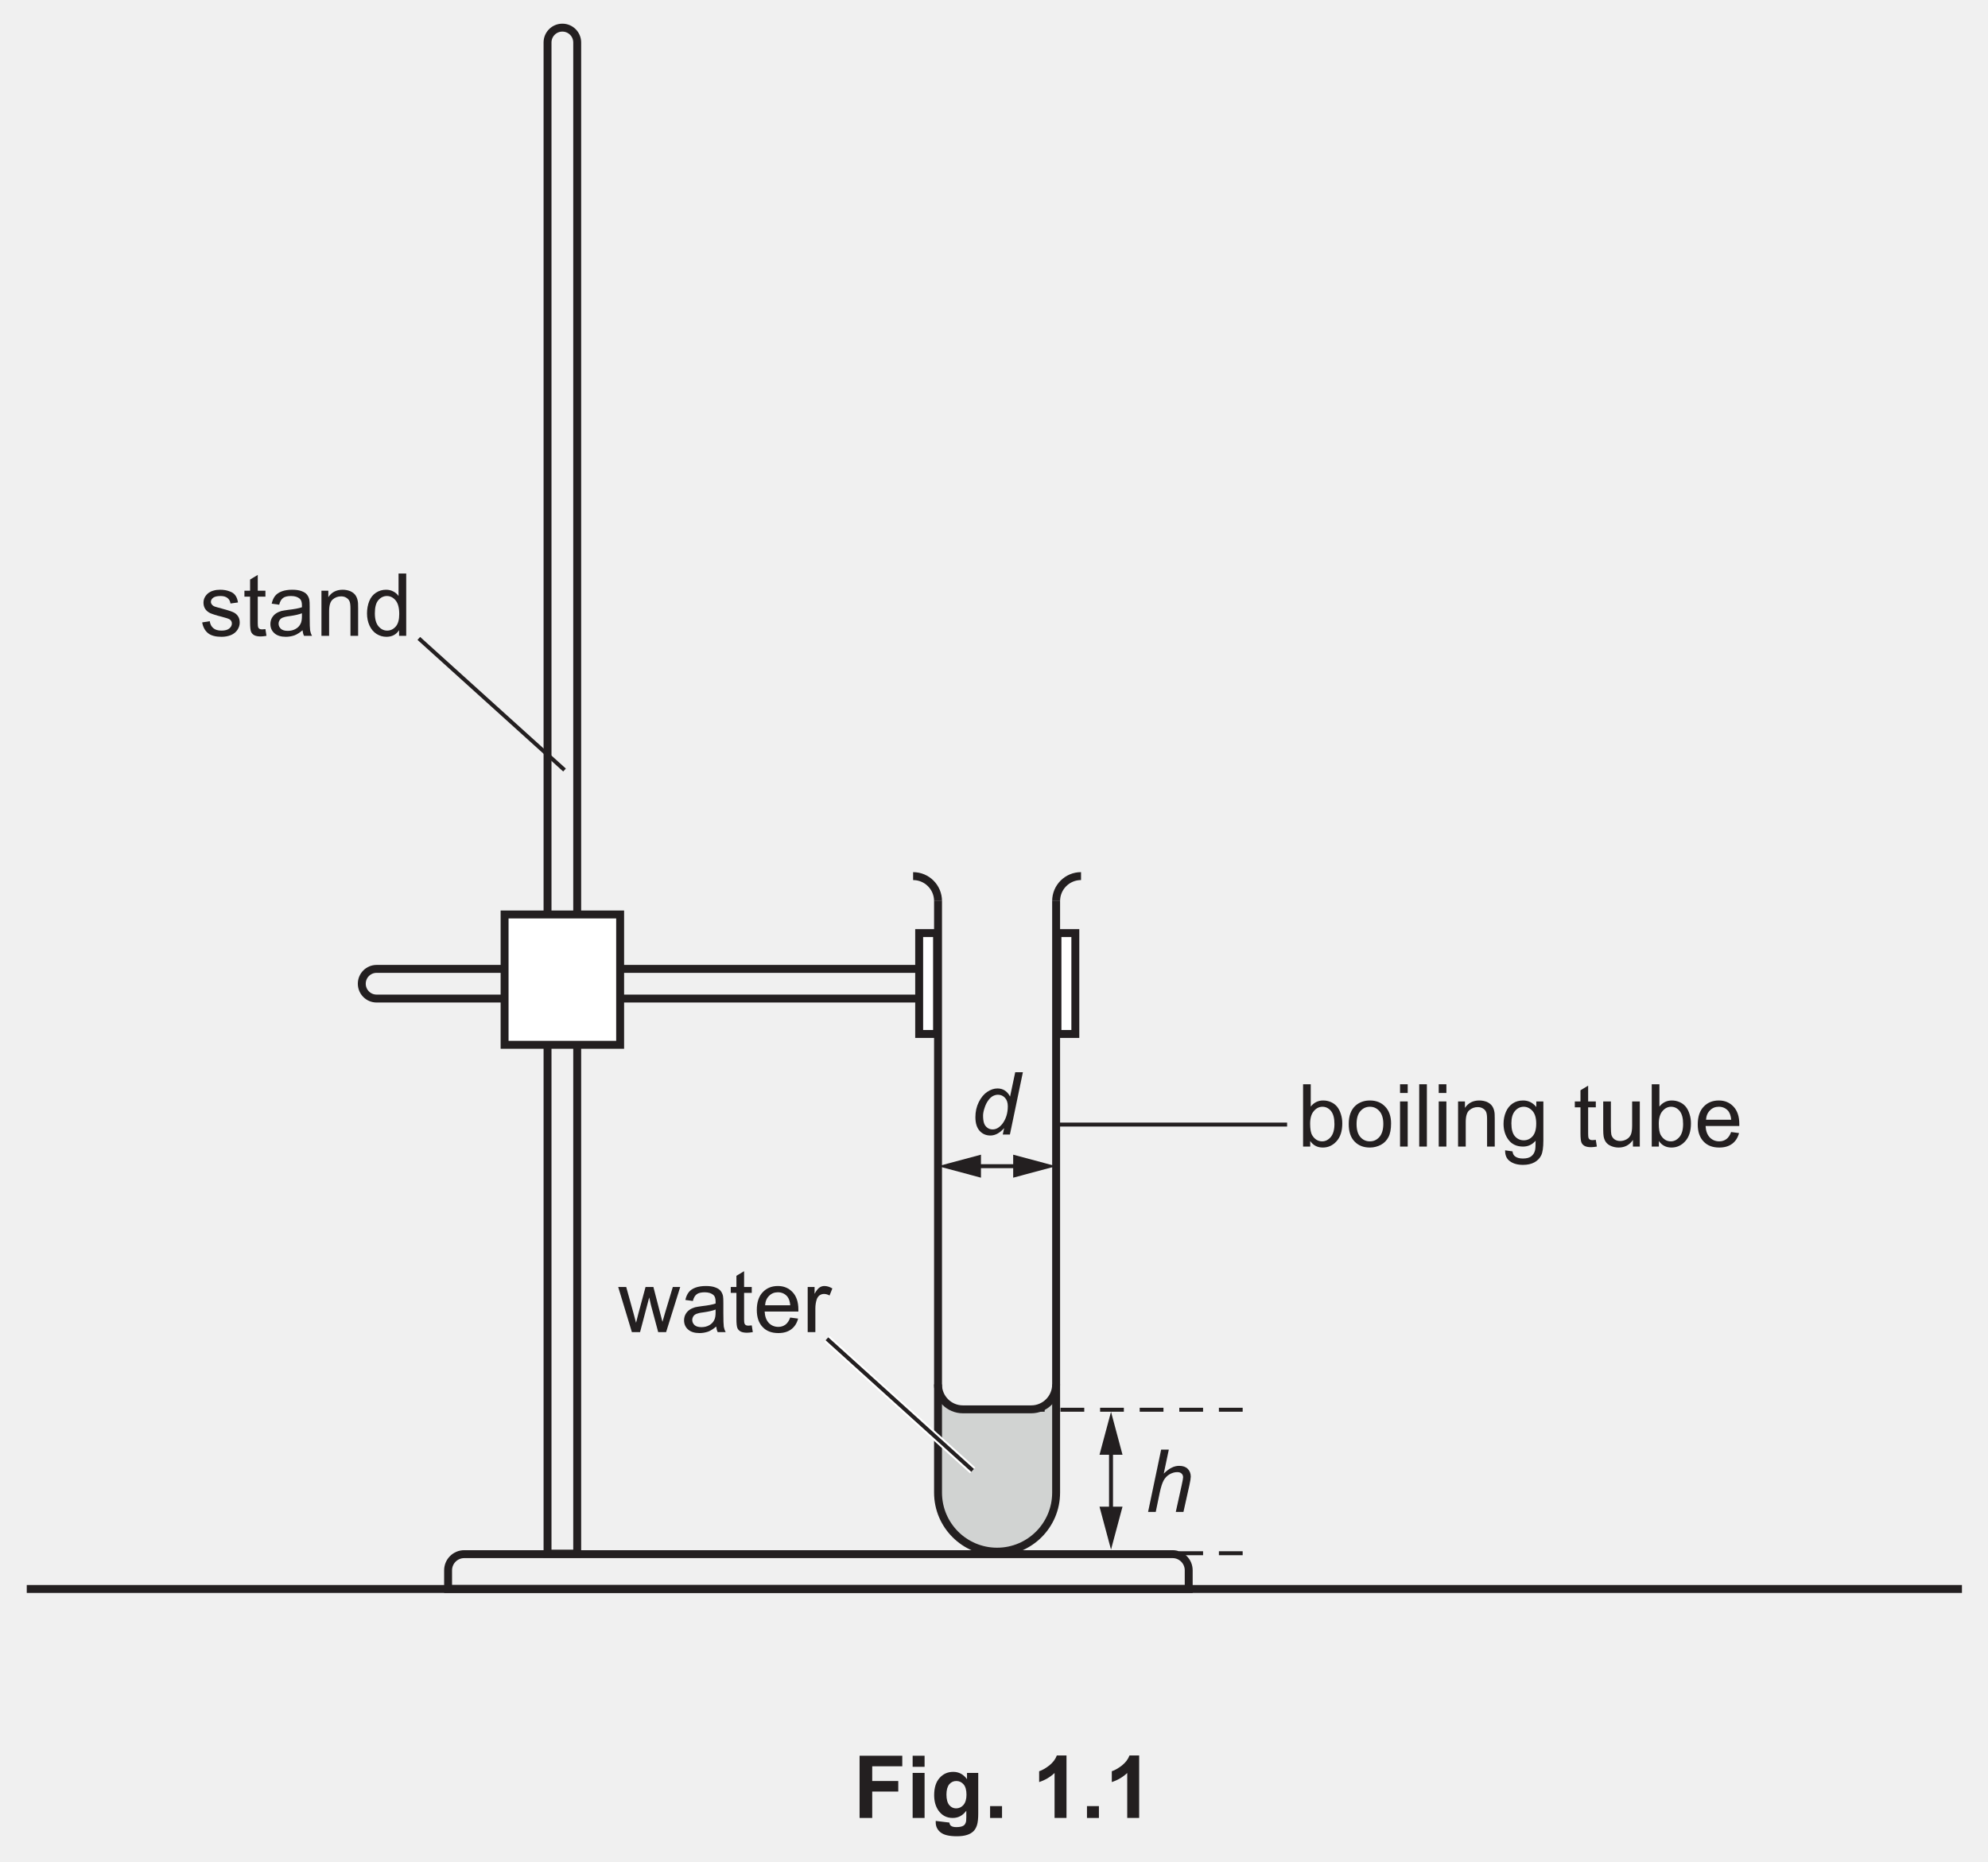
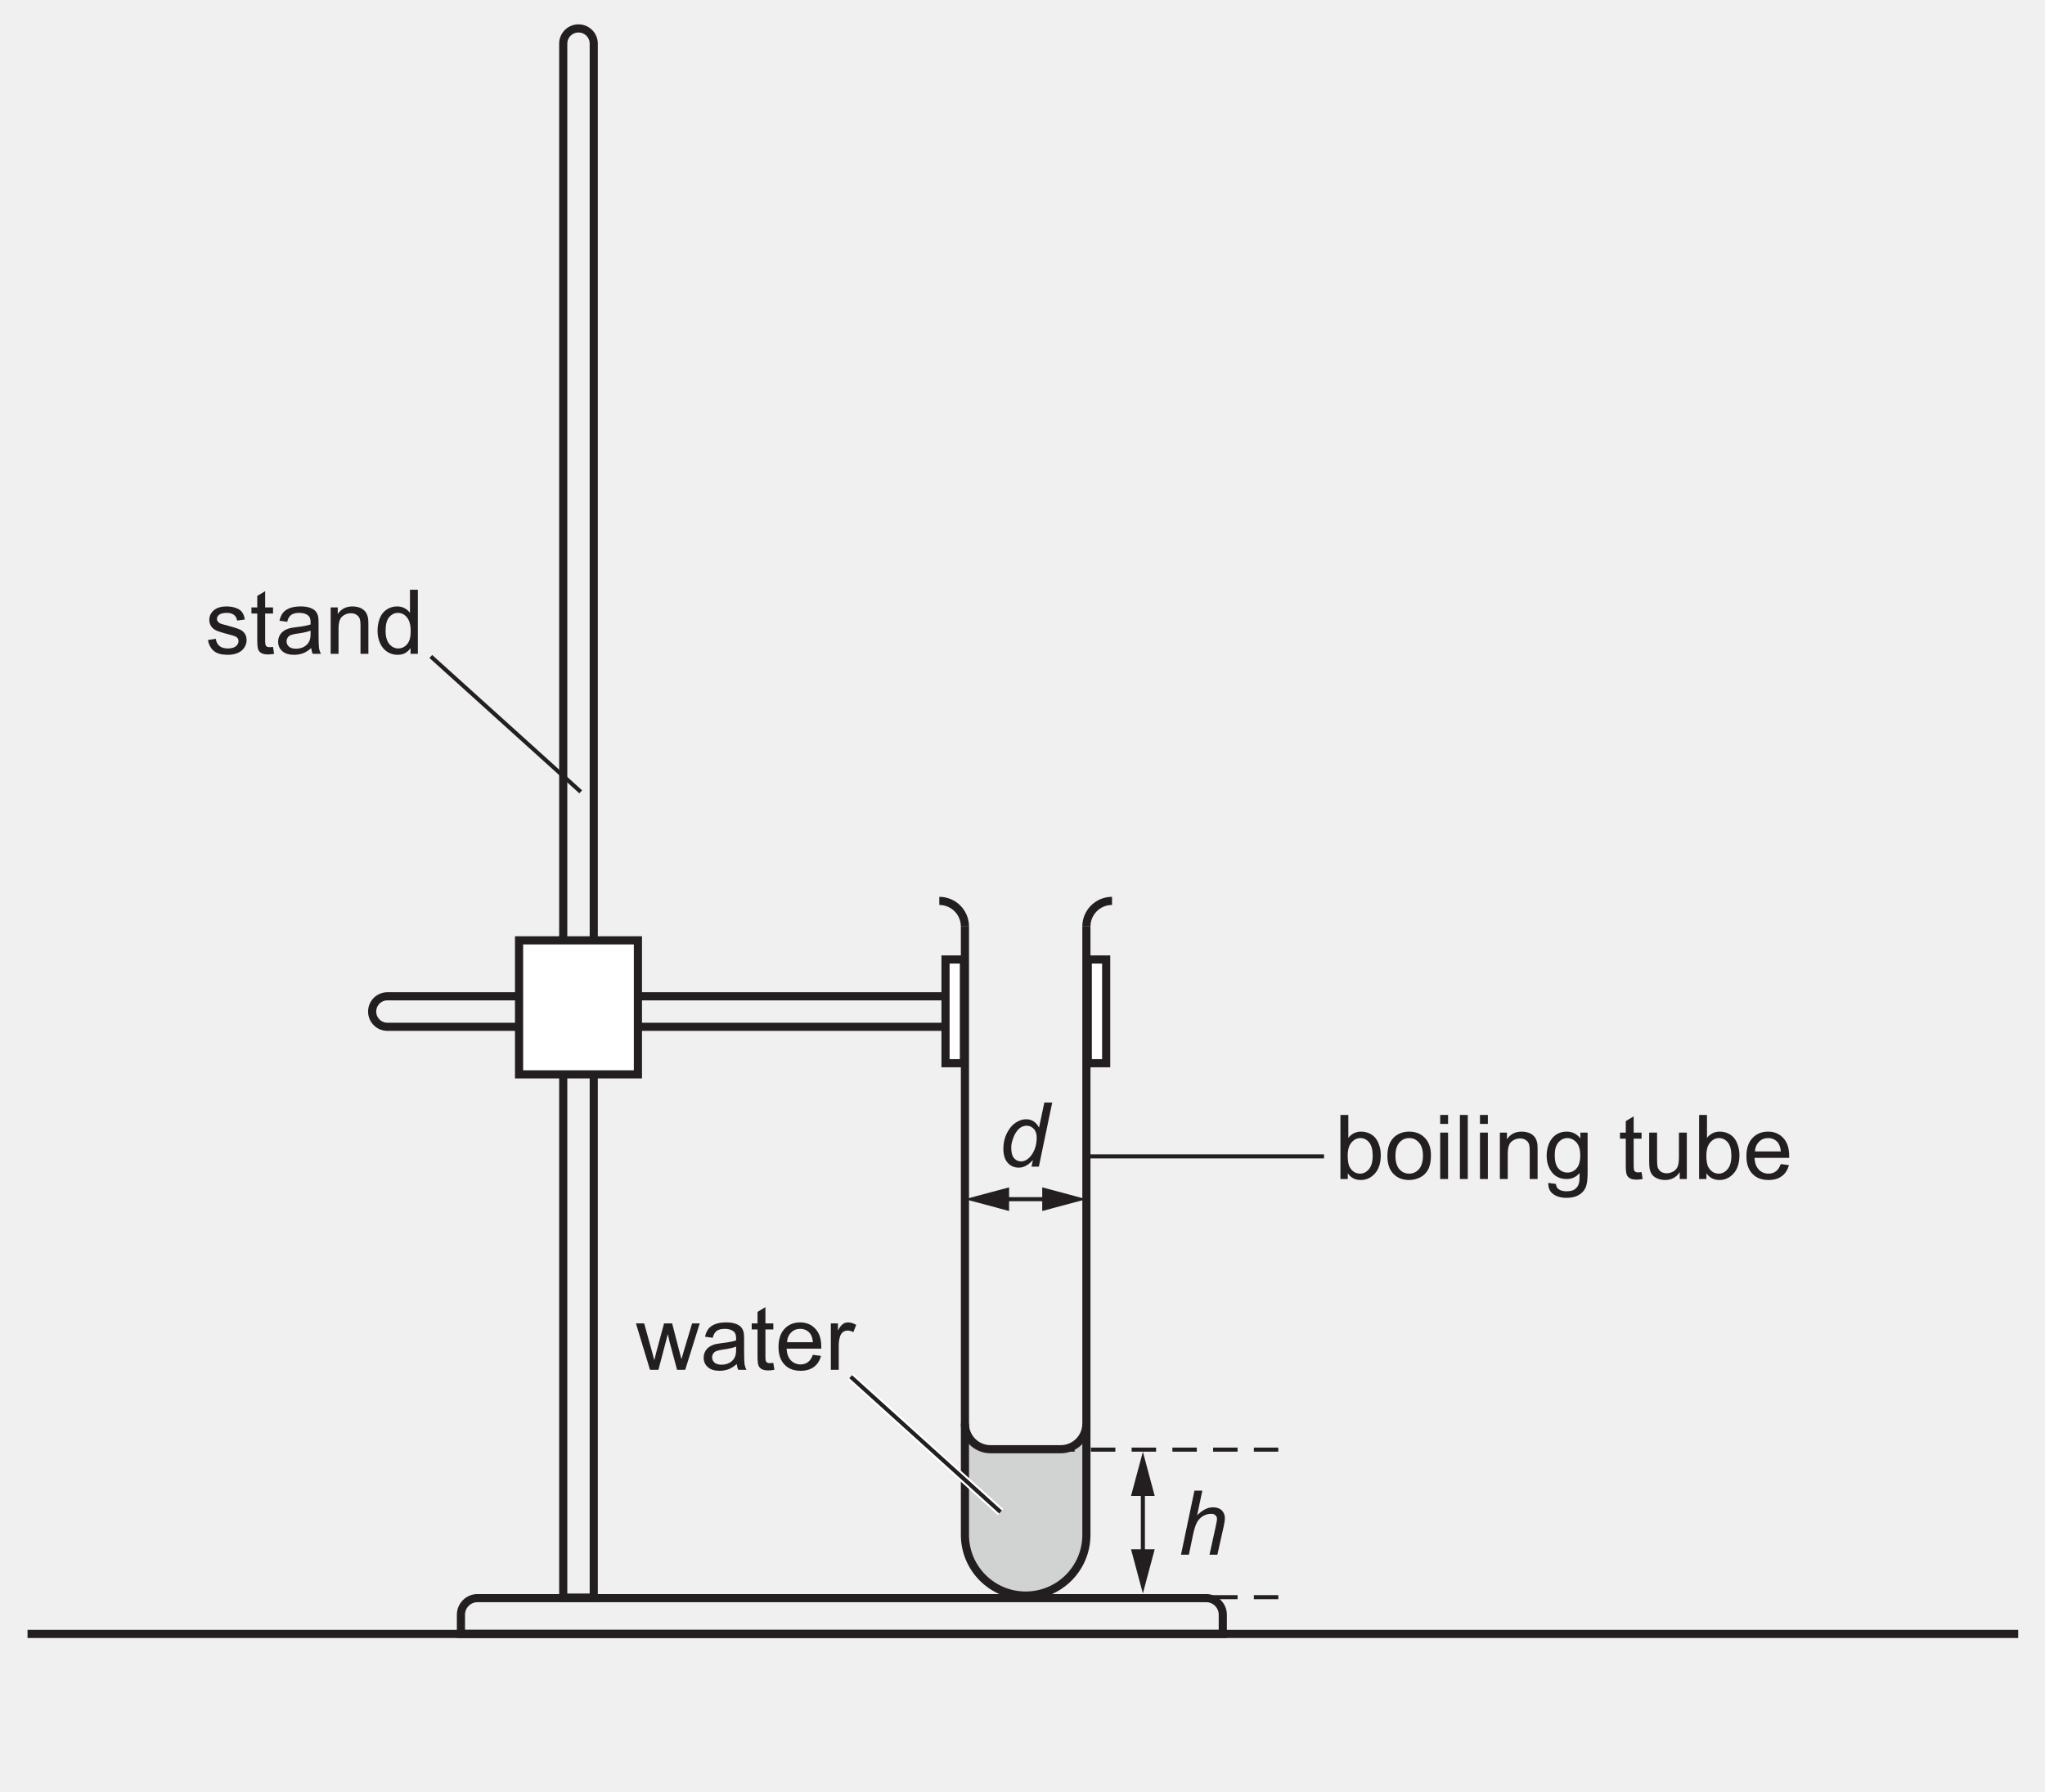
- <svg xmlns="http://www.w3.org/2000/svg" xmlns:xlink="http://www.w3.org/1999/xlink" data-id="0625_2025MJ_52_q01_fig1-1" data-width-mm="88.55" data-height-mm="82.9" data-measure="false" data-source="0625/52 MJ 2025 p2" version="1.1" width="251" height="235" viewBox="0 0 251 235">
+ <svg xmlns="http://www.w3.org/2000/svg" xmlns:xlink="http://www.w3.org/1999/xlink" data-id="0625_2025MJ_52_q01_fig1-1" data-width-mm="88.55" data-height-mm="77.57" data-measure="false" data-source="0625/52 MJ 2025 p2" version="1.1" width="251" height="219.877" viewBox="0 0 251 219.877">
  <defs>
    <clipPath id="clip_1">
-       <path transform="matrix(1,0,0,-1,-171,702.389)" d="M171 467.389H422V702.389H171Z" />
+       <path transform="matrix(1,0,0,-1,-170.999,702.389)" d="M171 482.512H422V702.389H171Z" />
    </clipPath>
    <clipPath id="clip_2">
-       <path transform="matrix(1,0,0,-1,-171,702.389)" d="M0 0H595.275V841.889H0Z" />
+       <path transform="matrix(1,0,0,-1,-170.999,702.389)" d="M0 0H595.275V841.889H0Z" />
    </clipPath>
    <clipPath id="clip_3">
      <path transform="matrix(1,0,0,-1,-170.962,702.374)" d="M49.445 36.597H546.313V802.679H49.445Z" />
    </clipPath>
    <clipPath id="clip_4">
      <path transform="matrix(1,0,0,-1,-170.962,702.374)" d="M0-.000H595.276V841.889H0Z" clip-rule="evenodd" />
    </clipPath>
    <clipPath id="clip_5">
      <path transform="matrix(1,0,0,-1,-170.962,702.374)" d="M172.12 498.897H423.155V702.050H172.12Z" />
    </clipPath>
    <path id="font_6_119" d="M.183 .715 .033 0H.121L.167 .222C.181 .287 .196 .333 .212 .362 .228 .391 .250 .414 .278 .431 .307 .448 .337 .457 .368 .457 .390 .457 .407 .451 .418 .440 .429 .429 .435 .416 .435 .398 .435 .388 .430 .358 .420 .313L.351 0H.439L.507 .305C.518 .354 .523 .388 .523 .405 .523 .442 .511 .472 .488 .495 .465 .518 .432 .529 .390 .529 .360 .529 .331 .522 .304 .508 .276 .495 .246 .472 .213 .440L.271 .715H.183Z" />
    <path id="font_6_118" d="M.311 .457C.344 .457 .371 .444 .392 .421 .413 .398 .424 .366 .424 .325 .424 .244 .402 .176 .360 .121 .326 .080 .291 .059 .250 .059 .225 .059 .204 .066 .187 .080 .170 .093 .158 .110 .151 .131 .144 .152 .140 .181 .140 .217 .140 .243 .146 .273 .158 .308 .169 .343 .184 .371 .201 .394 .218 .417 .236 .433 .253 .442 .270 .451 .291 .457 .311 .457M.509 .715 .450 .436C.417 .498 .369 .529 .305 .529 .266 .529 .227 .516 .188 .490 .149 .464 .117 .425 .091 .373 .065 .321 .052 .263 .052 .200 .052 .131 .068 .079 .101 .042 .134 .006 .175-.011 .224-.011 .279-.011 .331 .017 .382 .074L.366 0H.448L.597 .715H.509Z" />
    <path id="font_6_22" d="M.286 .457C.325 .457 .357 .441 .384 .409 .411 .376 .424 .326 .424 .259 .424 .194 .410 .143 .382 .110 .354 .077 .321 .060 .283 .060 .236 .060 .198 .083 .170 .128 .153 .155 .145 .200 .145 .263 .145 .325 .159 .375 .187 .407 .215 .440 .248 .457 .286 .457M.064 .715V0H.146V.064C.181 .013 .229-.011 .291-.011 .351-.011 .404 .012 .448 .061 .492 .109 .514 .177 .514 .266 .514 .303 .509 .339 .498 .372 .488 .405 .474 .433 .455 .457 .437 .479 .414 .497 .385 .510 .356 .523 .326 .529 .294 .529 .237 .529 .189 .506 .152 .459V.715H.064Z" />
    <path id="font_6_7" d="M.275 .457C.319 .457 .355 .440 .384 .407 .413 .375 .429 .325 .429 .261 .429 .194 .413 .143 .384 .110 .355 .077 .319 .060 .275 .060 .231 .060 .195 .076 .166 .109 .137 .142 .122 .192 .122 .258 .122 .325 .137 .375 .166 .407 .195 .440 .231 .457 .275 .457M.275 .529C.211 .529 .157 .510 .112 .472 .059 .425 .032 .354 .032 .259 .032 .171 .054 .104 .099 .058 .144 .011 .202-.011 .275-.011 .320-.011 .362 0 .401 .020 .439 .041 .468 .070 .488 .109 .508 .147 .518 .199 .518 .266 .518 .348 .495 .412 .450 .459 .405 .506 .347 .529 .275 .529Z" />
    <path id="font_6_3" d="M.065 .715V.615H.153V.715H.065M.065 .518V0H.153V.518H.065Z" />
    <path id="font_6_23" d="M.063 .715V0H.151V.715H.063Z" />
    <path id="font_6_12" d="M.309 .529C.237 .529 .182 .501 .144 .444V.518H.065V0H.153V.282C.153 .349 .167 .394 .194 .417 .222 .441 .253 .453 .291 .453 .313 .453 .334 .448 .351 .437 .369 .426 .381 .412 .388 .395 .395 .377 .398 .350 .398 .314V0H.486V.319C.486 .360 .485 .388 .481 .403 .476 .429 .467 .450 .454 .468 .441 .486 .421 .501 .395 .513 .369 .523 .340 .529 .309 .529Z" />
    <path id="font_6_18" d="M.263 .457C.301 .457 .335 .440 .364 .408 .392 .376 .406 .328 .406 .264 .406 .198 .392 .150 .365 .119 .338 .088 .304 .072 .263 .072 .222 .072 .188 .088 .161 .119 .134 .150 .121 .200 .121 .267 .121 .330 .135 .377 .162 .408 .189 .440 .223 .457 .263 .457M.255 .529C.210 .529 .170 .518 .136 .495 .102 .472 .076 .440 .058 .398 .040 .356 .031 .310 .031 .261 .031 .189 .050 .127 .089 .076 .128 .025 .184 0 .255 0 .312 0 .360 .022 .399 .067 .399 .010 .397-.027 .392-.044 .385-.073 .370-.096 .347-.113 .325-.129 .294-.137 .253-.137 .215-.137 .185-.129 .164-.113 .147-.101 .137-.082 .134-.055L.049-.043C.048-.099 .066-.141 .104-.168 .142-.196 .192-.210 .254-.210 .306-.210 .350-.200 .385-.181 .421-.161 .447-.134 .463-.101 .480-.067 .488-.010 .488 .070V.518H.407V.454C.367 .504 .316 .529 .255 .529Z" />
    <path id="font_6_5" d="" />
    <path id="font_6_13" d="M.168 .699 .080 .646V.518H.015V.450H.080V.151C.080 .098 .084 .064 .091 .047 .098 .030 .110 .017 .128 .007 .145-.002 .170-.007 .202-.007 .222-.007 .243-.004 .268 .000L.256 .077C.240 .075 .227 .074 .218 .074 .205 .074 .195 .076 .188 .080 .181 .085 .176 .090 .173 .097 .170 .104 .168 .121 .168 .146V.450H.256V.518H.168V.699Z" />
    <path id="font_6_9" d="M.063 .518V.197C.063 .160 .065 .132 .068 .115 .073 .089 .082 .067 .095 .050 .108 .032 .128 .017 .154 .006 .181-.005 .209-.011 .240-.011 .309-.011 .364 .017 .404 .076V0H.483V.518H.395V.241C.395 .196 .390 .162 .381 .139 .371 .116 .355 .097 .332 .084 .309 .071 .284 .064 .258 .064 .231 .064 .209 .071 .191 .084 .174 .097 .162 .115 .156 .138 .153 .154 .151 .185 .151 .231V.518H.063Z" />
    <path id="font_6_11" d="M.278 .457C.323 .457 .360 .440 .388 .406 .405 .384 .416 .351 .420 .308H.131C.134 .353 .149 .389 .177 .416 .204 .444 .238 .457 .278 .457M.278 .529C.206 .529 .148 .505 .103 .457 .058 .409 .036 .341 .036 .254 .036 .170 .058 .105 .103 .058 .147 .011 .207-.011 .283-.011 .343-.011 .392 .003 .431 .032 .470 .061 .496 .102 .510 .155L.419 .167C.406 .130 .388 .103 .365 .086 .342 .069 .315 .060 .283 .060 .240 .060 .203 .075 .174 .105 .145 .136 .129 .179 .126 .236H.513C.513 .247 .513 .254 .513 .259 .513 .345 .491 .411 .447 .458 .403 .505 .347 .529 .278 .529Z" />
    <path id="font_6_62" d="M.001 .518 .158 0H.252L.357 .398 .377 .310 .460 0H.551L.713 .518H.628L.538 .218 .509 .118 .483 .217 .405 .518H.315L.233 .214C.216 .148 .207 .112 .206 .107L.176 .219 .093 .518H.001Z" />
    <path id="font_6_14" d="M.397 .259V.227C.397 .188 .392 .159 .382 .140 .370 .114 .351 .094 .324 .079 .298 .064 .268 .057 .234 .057 .199 .057 .173 .065 .156 .080 .138 .097 .129 .116 .129 .139 .129 .154 .133 .167 .141 .180 .149 .194 .161 .202 .176 .209 .191 .215 .217 .222 .253 .226 .317 .235 .365 .246 .397 .259M.285 .529C.240 .529 .201 .523 .167 .511 .133 .498 .107 .481 .089 .458 .071 .435 .058 .406 .050 .369L.136 .357C.145 .394 .160 .419 .180 .434 .199 .449 .230 .457 .272 .457 .316 .457 .349 .446 .372 .426 .389 .411 .397 .386 .397 .351 .397 .348 .397 .340 .397 .328 .363 .316 .310 .306 .239 .298 .204 .293 .178 .289 .161 .285 .138 .278 .117 .269 .098 .256 .079 .243 .064 .226 .052 .205 .041 .184 .035 .161 .035 .136 .035 .093 .050 .057 .081 .030 .112 .002 .156-.011 .213-.011 .247-.011 .279-.005 .310 .005 .340 .016 .371 .036 .404 .064 .407 .039 .412 .018 .421 0H.513C.502 .019 .495 .040 .491 .062 .488 .083 .486 .135 .486 .216V.333C.486 .372 .485 .399 .482 .414 .477 .438 .467 .458 .454 .474 .441 .490 .421 .503 .393 .513 .365 .524 .329 .529 .285 .529Z" />
    <path id="font_6_25" d="M.255 .529C.235 .529 .216 .523 .199 .511 .182 .500 .163 .476 .143 .439V.518H.064V0H.152V.270C.152 .307 .157 .342 .167 .373 .173 .393 .184 .409 .199 .421 .214 .432 .232 .438 .251 .438 .272 .438 .294 .432 .315 .420L.347 .501C.315 .520 .285 .529 .255 .529Z" />
    <path id="font_6_4" d="M.236 .529C.209 .529 .183 .526 .160 .519 .137 .513 .118 .503 .104 .493 .086 .480 .072 .463 .061 .444 .050 .424 .045 .403 .045 .380 .045 .355 .051 .331 .064 .310 .077 .289 .097 .273 .121 .261 .146 .25 .190 .235 .255 .219 .302 .207 .332 .197 .345 .189 .362 .178 .371 .162 .371 .142 .371 .120 .361 .101 .342 .085 .322 .068 .292 .060 .252 .060 .211 .060 .180 .069 .158 .088 .135 .107 .122 .133 .117 .168L.030 .154C.040 .099 .063 .058 .098 .030 .133 .002 .185-.011 .252-.011 .293-.011 .329-.004 .361 .009 .394 .023 .418 .043 .435 .069 .452 .095 .461 .123 .461 .152 .461 .182 .454 .207 .440 .227 .426 .247 .407 .263 .382 .273 .357 .284 .314 .297 .252 .314 .209 .325 .183 .333 .174 .336 .159 .342 .148 .350 .141 .360 .134 .368 .130 .379 .130 .390 .130 .408 .139 .424 .156 .437 .173 .450 .202 .457 .242 .457 .276 .457 .302 .449 .321 .434 .340 .419 .351 .398 .355 .371L.441 .383C.436 .416 .426 .444 .411 .464 .396 .485 .375 .500 .343 .511 .312 .523 .277 .529 .236 .529Z" />
    <path id="font_6_6" d="M.260 .457C.300 .457 .334 .439 .361 .406 .388 .373 .402 .321 .402 .250 .402 .186 .389 .138 .362 .107 .335 .076 .302 .060 .263 .060 .225 .060 .192 .076 .164 .109 .136 .142 .122 .191 .122 .258 .122 .327 .135 .377 .161 .408 .188 .440 .222 .457 .260 .457M.394 .715V.457C.379 .478 .360 .496 .334 .509 .310 .522 .282 .529 .251 .529 .208 .529 .170 .518 .135 .495 .101 .473 .075 .441 .058 .399 .041 .356 .032 .309 .032 .258 .032 .205 .042 .158 .061 .117 .080 .076 .106 .045 .141 .022 .176 0 .214-.011 .255-.011 .319-.011 .367 .014 .400 .065V0H.482V.715H.394Z" />
-     <path id="font_6_80" d="M.073 .714V0H.218V.303H.517V.424H.218V.593H.563V.714H.073Z" />
-     <path id="font_6_38" d="M.071 .714V.587H.208V.714H.071M.071 .517V0H.208V.517H.071Z" />
-     <path id="font_6_40" d="M.294 .424C.328 .424 .356 .411 .378 .385 .400 .360 .411 .319 .411 .266 .411 .215 .399 .176 .376 .149 .353 .123 .325 .110 .291 .110 .260 .110 .234 .123 .213 .148 .192 .174 .181 .214 .181 .269 .181 .321 .192 .360 .213 .386 .234 .411 .261 .424 .294 .424M.259 .529C.196 .529 .144 .506 .103 .460 .061 .414 .040 .348 .040 .261 .040 .192 .056 .134 .088 .087 .129 .028 .184 0 .253 0 .316 0 .368 .027 .409 .083V.008C.409-.022 .407-.043 .402-.054 .396-.070 .388-.082 .375-.089 .357-.100 .330-.105 .294-.105 .266-.105 .246-.100 .233-.090 .223-.083 .217-.071 .215-.053L.058-.034C.058-.041 .058-.046 .058-.051 .058-.097 .076-.135 .113-.165 .150-.195 .212-.210 .300-.210 .347-.210 .385-.205 .416-.195 .446-.186 .470-.172 .488-.155 .507-.138 .521-.114 .531-.084 .541-.053 .546-.008 .546 .052V.517H.417V.445C.376 .501 .323 .529 .259 .529Z" />
-     <path id="font_6_120" d="M.071 .136V0H.208V.136H.071Z" />
-     <path id="font_6_15" d="M.281 .717C.265 .674 .236 .636 .195 .603 .153 .570 .114 .548 .078 .536V.412C.146 .434 .205 .469 .255 .516V0H.392V.717H.281Z" />
  </defs>
  <g clip-path="url(#clip_1)">
    <g clip-path="url(#clip_2)">
      <g clip-path="url(#clip_3)">
        <g clip-path="url(#clip_4)">
          <g clip-path="url(#clip_5)">
            <path transform="matrix(1,0,0,1,-170.962,702.374)" d="M289.536-519.763V-515.698C289.536-514.440 289.254-512.766 289.722-511.576 289.733-511.549 289.745-511.521 289.757-511.493 289.835-511.318 289.939-511.155 290.042-510.992 290.531-510.221 291.025-509.443 291.627-508.763 291.802-508.565 291.986-508.376 292.182-508.197L292.508-507.953C292.617-507.953 292.697-507.845 292.793-507.791L294.054-507.140C294.248-507.140 294.405-506.975 294.582-506.896L295.152-506.774C295.371-506.774 295.586-506.722 295.803-506.692H296.535C297.138-506.692 297.782-506.391 298.325-506.652L299.952-506.896C300.268-506.896 300.539-507.134 300.807-507.302L301.661-507.913C301.895-508.125 302.118-508.351 302.352-508.564L303.085-509.418C303.241-509.418 303.229-509.684 303.244-509.839 303.259-509.995 303.299-510.193 303.451-510.231L303.939-510.760C304.101-510.959 304.202-511.203 304.264-511.452 304.275-512.543 304.162-513.653 304.162-514.760V-518.773C304.162-520.265 304.102-521.768 304.102-523.249L304.346-524.998C304.387-525.199 304.408-525.405 304.386-525.609L304.305-526.178C303.513-525.677 302.697-525.215 301.905-524.714L300.929-524.388C299.935-524.057 298.611-524.204 297.581-524.177 296.689-524.153 295.797-524.138 294.905-524.126 294.511-524.121 294.072-524.054 293.685-524.088 293.185-524.132 292.646-524.360 292.160-524.490 291.530-524.657 290.891-524.829 290.332-525.164 289.939-525.400 289.594-525.714 289.321-526.083 289.159-525.659 289.043-525.117 289.116-524.661 289.234-523.927 289.534-523.289 289.536-522.538 289.538-521.613 289.536-520.688 289.536-519.763Z" fill="#d1d3d2" />
            <path transform="matrix(1,0,0,1,-170.962,702.374)" stroke-width="1" stroke-linecap="butt" stroke-miterlimit="10" stroke-linejoin="miter" fill="none" stroke="#231f20" d="M240.092-506.262H243.838V-697.013C243.838-698.047 243.000-698.886 241.965-698.886 240.931-698.886 240.092-698.047 240.092-697.013Z" />
            <path transform="matrix(1,0,0,1,-170.962,702.374)" stroke-width="1" stroke-linecap="butt" stroke-miterlimit="10" stroke-linejoin="miter" fill="none" stroke="#231f20" d="M287.434-576.328V-580.074H218.513C217.479-580.074 216.640-579.236 216.640-578.201 216.640-577.167 217.479-576.328 218.513-576.328Z" />
            <path transform="matrix(1,0,0,1,-170.962,702.374)" d="M234.671-570.490H249.260V-586.942H234.671Z" fill="#ffffff" />
            <path transform="matrix(1,0,0,1,-170.962,702.374)" stroke-width="1" stroke-linecap="butt" stroke-miterlimit="10" stroke-linejoin="miter" fill="none" stroke="#231f20" d="M234.670-570.490H249.259V-586.942H234.670Z" />
            <path transform="matrix(1,0,0,1,-170.962,702.374)" d="M287.015-584.592H289.273V-571.859H287.015Z" fill="#ffffff" />
            <path transform="matrix(1,0,0,1,-170.962,702.374)" stroke-width="1" stroke-linecap="butt" stroke-miterlimit="10" stroke-linejoin="miter" fill="none" stroke="#231f20" d="M287.014-584.592H289.272V-571.859H287.014Z" />
            <path transform="matrix(1,0,0,1,-170.962,702.374)" d="M304.474-584.592H306.732V-571.859H304.474Z" fill="#ffffff" />
            <path transform="matrix(1,0,0,1,-170.962,702.374)" stroke-width="1" stroke-linecap="butt" stroke-miterlimit="10" stroke-linejoin="miter" fill="none" stroke="#231f20" d="M304.473-584.592H306.731V-571.859H304.473Z" />
            <path transform="matrix(1,0,0,1,-170.962,702.374)" stroke-width="1" stroke-linecap="butt" stroke-miterlimit="10" stroke-linejoin="miter" fill="none" stroke="#231f20" d="M289.396-588.640V-513.964C289.396-509.847 292.733-506.510 296.850-506.510 300.967-506.510 304.305-509.847 304.305-513.964V-588.640" />
            <path transform="matrix(1,0,0,1,-170.962,702.374)" stroke-width="1" stroke-linecap="butt" stroke-miterlimit="10" stroke-linejoin="miter" fill="none" stroke="#231f20" d="M286.250-591.785C287.987-591.785 289.396-590.377 289.396-588.639" />
            <path transform="matrix(1,0,0,1,-170.962,702.374)" stroke-width="1" stroke-linecap="butt" stroke-miterlimit="10" stroke-linejoin="miter" fill="none" stroke="#231f20" d="M304.305-527.622C304.305-525.885 302.897-524.476 301.159-524.476H292.536C290.799-524.476 289.391-525.885 289.391-527.622" />
            <path transform="matrix(1,0,0,1,-170.962,702.374)" stroke-width="1" stroke-linecap="butt" stroke-miterlimit="10" stroke-linejoin="miter" fill="none" stroke="#231f20" d="M304.305-588.640C304.305-590.377 305.713-591.786 307.451-591.786" />
            <path transform="matrix(1,0,0,1,-170.962,702.374)" stroke-width="1" stroke-linecap="butt" stroke-miterlimit="10" stroke-linejoin="miter" fill="none" stroke="#231f20" d="M321.045-501.801H227.537V-504.158C227.537-505.284 228.450-506.197 229.576-506.197H319.006C320.132-506.197 321.045-505.284 321.045-504.158Z" />
            <path transform="matrix(1,0,0,1,-170.962,702.374)" stroke-width="1" stroke-linecap="butt" stroke-miterlimit="10" stroke-linejoin="miter" fill="none" stroke="#231f20" d="M418.672-501.801H174.341" />
            <path transform="matrix(1,0,0,1,-170.962,702.374)" stroke-width=".5" stroke-linecap="butt" stroke-miterlimit="10" stroke-linejoin="miter" fill="none" stroke="#231f20" d="M299.858-524.426H302.858M304.858-524.426H307.858M309.858-524.426H312.858M314.858-524.426H317.858M319.858-524.426H322.858M324.858-524.426H327.858" />
            <path transform="matrix(1,0,0,1,-170.962,702.374)" stroke-width=".5" stroke-linecap="butt" stroke-miterlimit="10" stroke-linejoin="miter" fill="none" stroke="#231f20" d="M299.858-506.313H302.858M304.858-506.313H307.858M309.858-506.313H312.858M314.858-506.313H317.858M319.858-506.313H322.858M324.858-506.313H327.858" />
            <path transform="matrix(1,0,0,1,-170.962,702.374)" stroke-width=".5" stroke-linecap="butt" stroke-miterlimit="10" stroke-linejoin="miter" fill="none" stroke="#231f20" d="M311.236-519.735V-511.201" />
            <path transform="matrix(1,0,0,1,-170.962,702.374)" d="M309.783-518.744 311.236-524.164 312.688-518.744Z" fill="#231f20" />
            <path transform="matrix(1,0,0,1,-170.962,702.374)" d="M309.783-512.191 311.236-506.771 312.688-512.191Z" fill="#231f20" />
          </g>
          <use data-text="h" xlink:href="#font_6_119" transform="matrix(11,0,0,-11,144.590,190.850)" fill="#231f20" />
          <path transform="matrix(1,0,0,1,-170.962,702.374)" stroke-width=".5" stroke-linecap="butt" stroke-miterlimit="10" stroke-linejoin="miter" fill="none" stroke="#231f20" d="M299.875-555.170H293.825" />
          <path transform="matrix(1,0,0,1,-170.962,702.374)" d="M298.884-556.622 304.304-555.169 298.884-553.717Z" fill="#231f20" />
          <path transform="matrix(1,0,0,1,-170.962,702.374)" d="M294.816-556.622 289.396-555.169 294.816-553.717Z" fill="#231f20" />
          <use data-text="d" xlink:href="#font_6_118" transform="matrix(11,0,0,-11,122.580,143.212)" fill="#231f20" />
          <use data-text="b" xlink:href="#font_6_22" transform="matrix(11,0,0,-11,163.819,144.730)" fill="#231f20" />
          <use data-text="o" xlink:href="#font_6_7" transform="matrix(11,0,0,-11,169.935,144.730)" fill="#231f20" />
          <use data-text="i" xlink:href="#font_6_3" transform="matrix(11,0,0,-11,176.051,144.730)" fill="#231f20" />
          <use data-text="l" xlink:href="#font_6_23" transform="matrix(11,0,0,-11,178.493,144.730)" fill="#231f20" />
          <use data-text="i" xlink:href="#font_6_3" transform="matrix(11,0,0,-11,180.935,144.730)" fill="#231f20" />
          <use data-text="n" xlink:href="#font_6_12" transform="matrix(11,0,0,-11,183.377,144.730)" fill="#231f20" />
          <use data-text="g" xlink:href="#font_6_18" transform="matrix(11,0,0,-11,189.493,144.730)" fill="#231f20" />
          <use data-text="t" xlink:href="#font_6_13" transform="matrix(11,0,0,-11,198.667,144.730)" fill="#231f20" />
          <use data-text="u" xlink:href="#font_6_9" transform="matrix(11,0,0,-11,201.725,144.730)" fill="#231f20" />
          <use data-text="b" xlink:href="#font_6_22" transform="matrix(11,0,0,-11,207.841,144.730)" fill="#231f20" />
          <use data-text="e" xlink:href="#font_6_11" transform="matrix(11,0,0,-11,213.957,144.730)" fill="#231f20" />
          <use data-text="w" xlink:href="#font_6_62" transform="matrix(11,0,0,-11,78.041,168.149)" fill="#231f20" />
          <use data-text="a" xlink:href="#font_6_14" transform="matrix(11,0,0,-11,85.983,168.149)" fill="#231f20" />
          <use data-text="t" xlink:href="#font_6_13" transform="matrix(11,0,0,-11,92.099,168.149)" fill="#231f20" />
          <use data-text="e" xlink:href="#font_6_11" transform="matrix(11,0,0,-11,95.157,168.149)" fill="#231f20" />
          <use data-text="r" xlink:href="#font_6_25" transform="matrix(11,0,0,-11,101.273,168.149)" fill="#231f20" />
          <path transform="matrix(1,0,0,1,-170.962,702.374)" stroke-width="1" stroke-linecap="butt" stroke-miterlimit="10" stroke-linejoin="miter" fill="none" stroke="#ffffff" d="M275.368-533.381 293.766-516.766" />
          <path transform="matrix(1,0,0,1,-170.962,702.374)" stroke-width=".5" stroke-linecap="butt" stroke-miterlimit="10" stroke-linejoin="miter" fill="none" stroke="#231f20" d="M275.368-533.381 293.766-516.766" />
          <use data-text="s" xlink:href="#font_6_4" transform="matrix(11,0,0,-11,25.196,80.260)" fill="#231f20" />
          <use data-text="t" xlink:href="#font_6_13" transform="matrix(11,0,0,-11,30.696,80.260)" fill="#231f20" />
          <use data-text="a" xlink:href="#font_6_14" transform="matrix(11,0,0,-11,33.754,80.260)" fill="#231f20" />
          <use data-text="n" xlink:href="#font_6_12" transform="matrix(11,0,0,-11,39.870,80.260)" fill="#231f20" />
          <use data-text="d" xlink:href="#font_6_6" transform="matrix(11,0,0,-11,45.986,80.260)" fill="#231f20" />
          <path transform="matrix(1,0,0,1,-170.962,702.374)" stroke-width=".5" stroke-linecap="butt" stroke-miterlimit="10" stroke-linejoin="miter" fill="none" stroke="#231f20" d="M223.841-621.789 242.239-605.174" />
          <path transform="matrix(1,0,0,1,-170.962,702.374)" stroke-width=".5" stroke-linecap="butt" stroke-miterlimit="10" stroke-linejoin="miter" fill="none" stroke="#231f20" d="M304.402-560.422H333.469" />
-           <use data-text="F" xlink:href="#font_6_80" transform="matrix(11,0,0,-11,107.726,229.477)" fill="#231f20" />
-           <use data-text="i" xlink:href="#font_6_38" transform="matrix(11,0,0,-11,114.447,229.477)" fill="#231f20" />
-           <use data-text="g" xlink:href="#font_6_40" transform="matrix(11,0,0,-11,117.505,229.477)" fill="#231f20" />
-           <use data-text="." xlink:href="#font_6_120" transform="matrix(11,0,0,-11,124.226,229.477)" fill="#231f20" />
-           <use data-text="1" xlink:href="#font_6_15" transform="matrix(11,0,0,-11,130.342,229.477)" fill="#231f20" />
-           <use data-text="." xlink:href="#font_6_120" transform="matrix(11,0,0,-11,136.458,229.477)" fill="#231f20" />
-           <use data-text="1" xlink:href="#font_6_15" transform="matrix(11,0,0,-11,139.516,229.477)" fill="#231f20" />
        </g>
      </g>
    </g>
  </g>
</svg>
